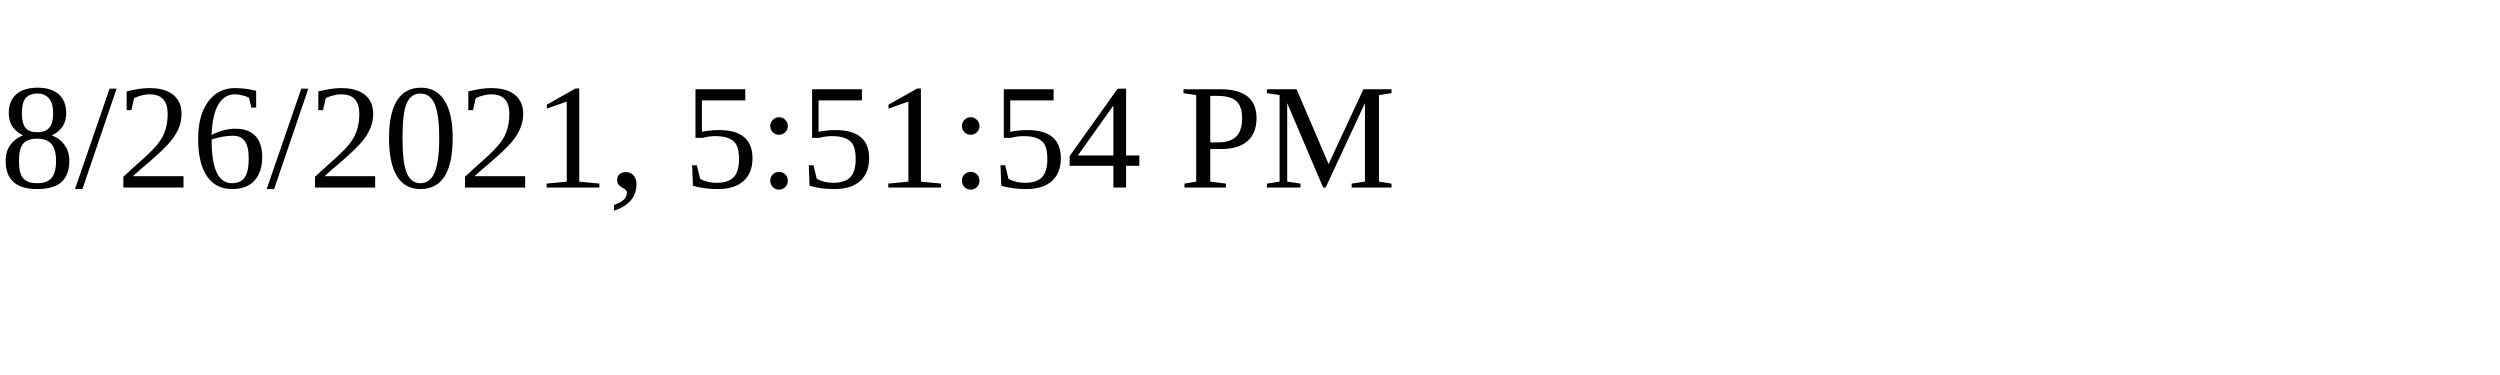
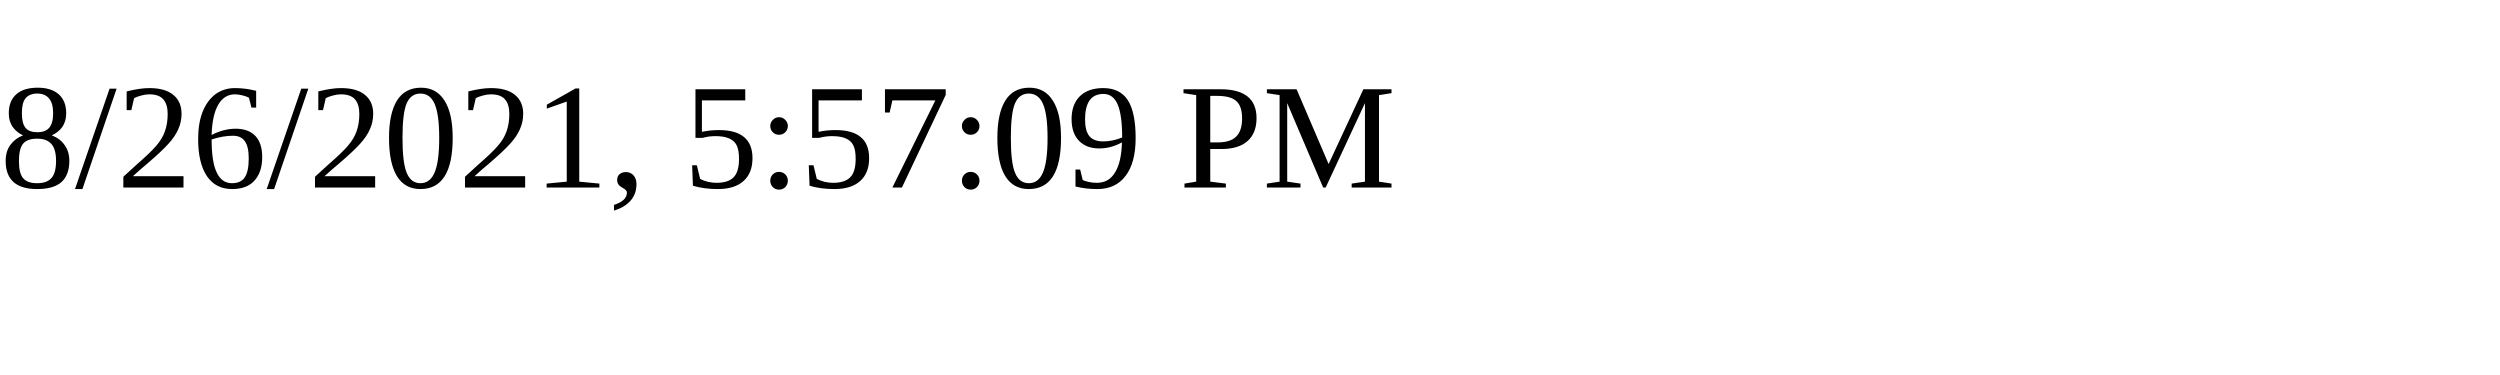
<svg xmlns="http://www.w3.org/2000/svg" height="30" width="200">
-   <text x="0" y="15">8/26/2021, 5:51:54 PM</text>
+   <text x="0" y="15">8/26/2021, 5:57:09 PM</text>
</svg>
